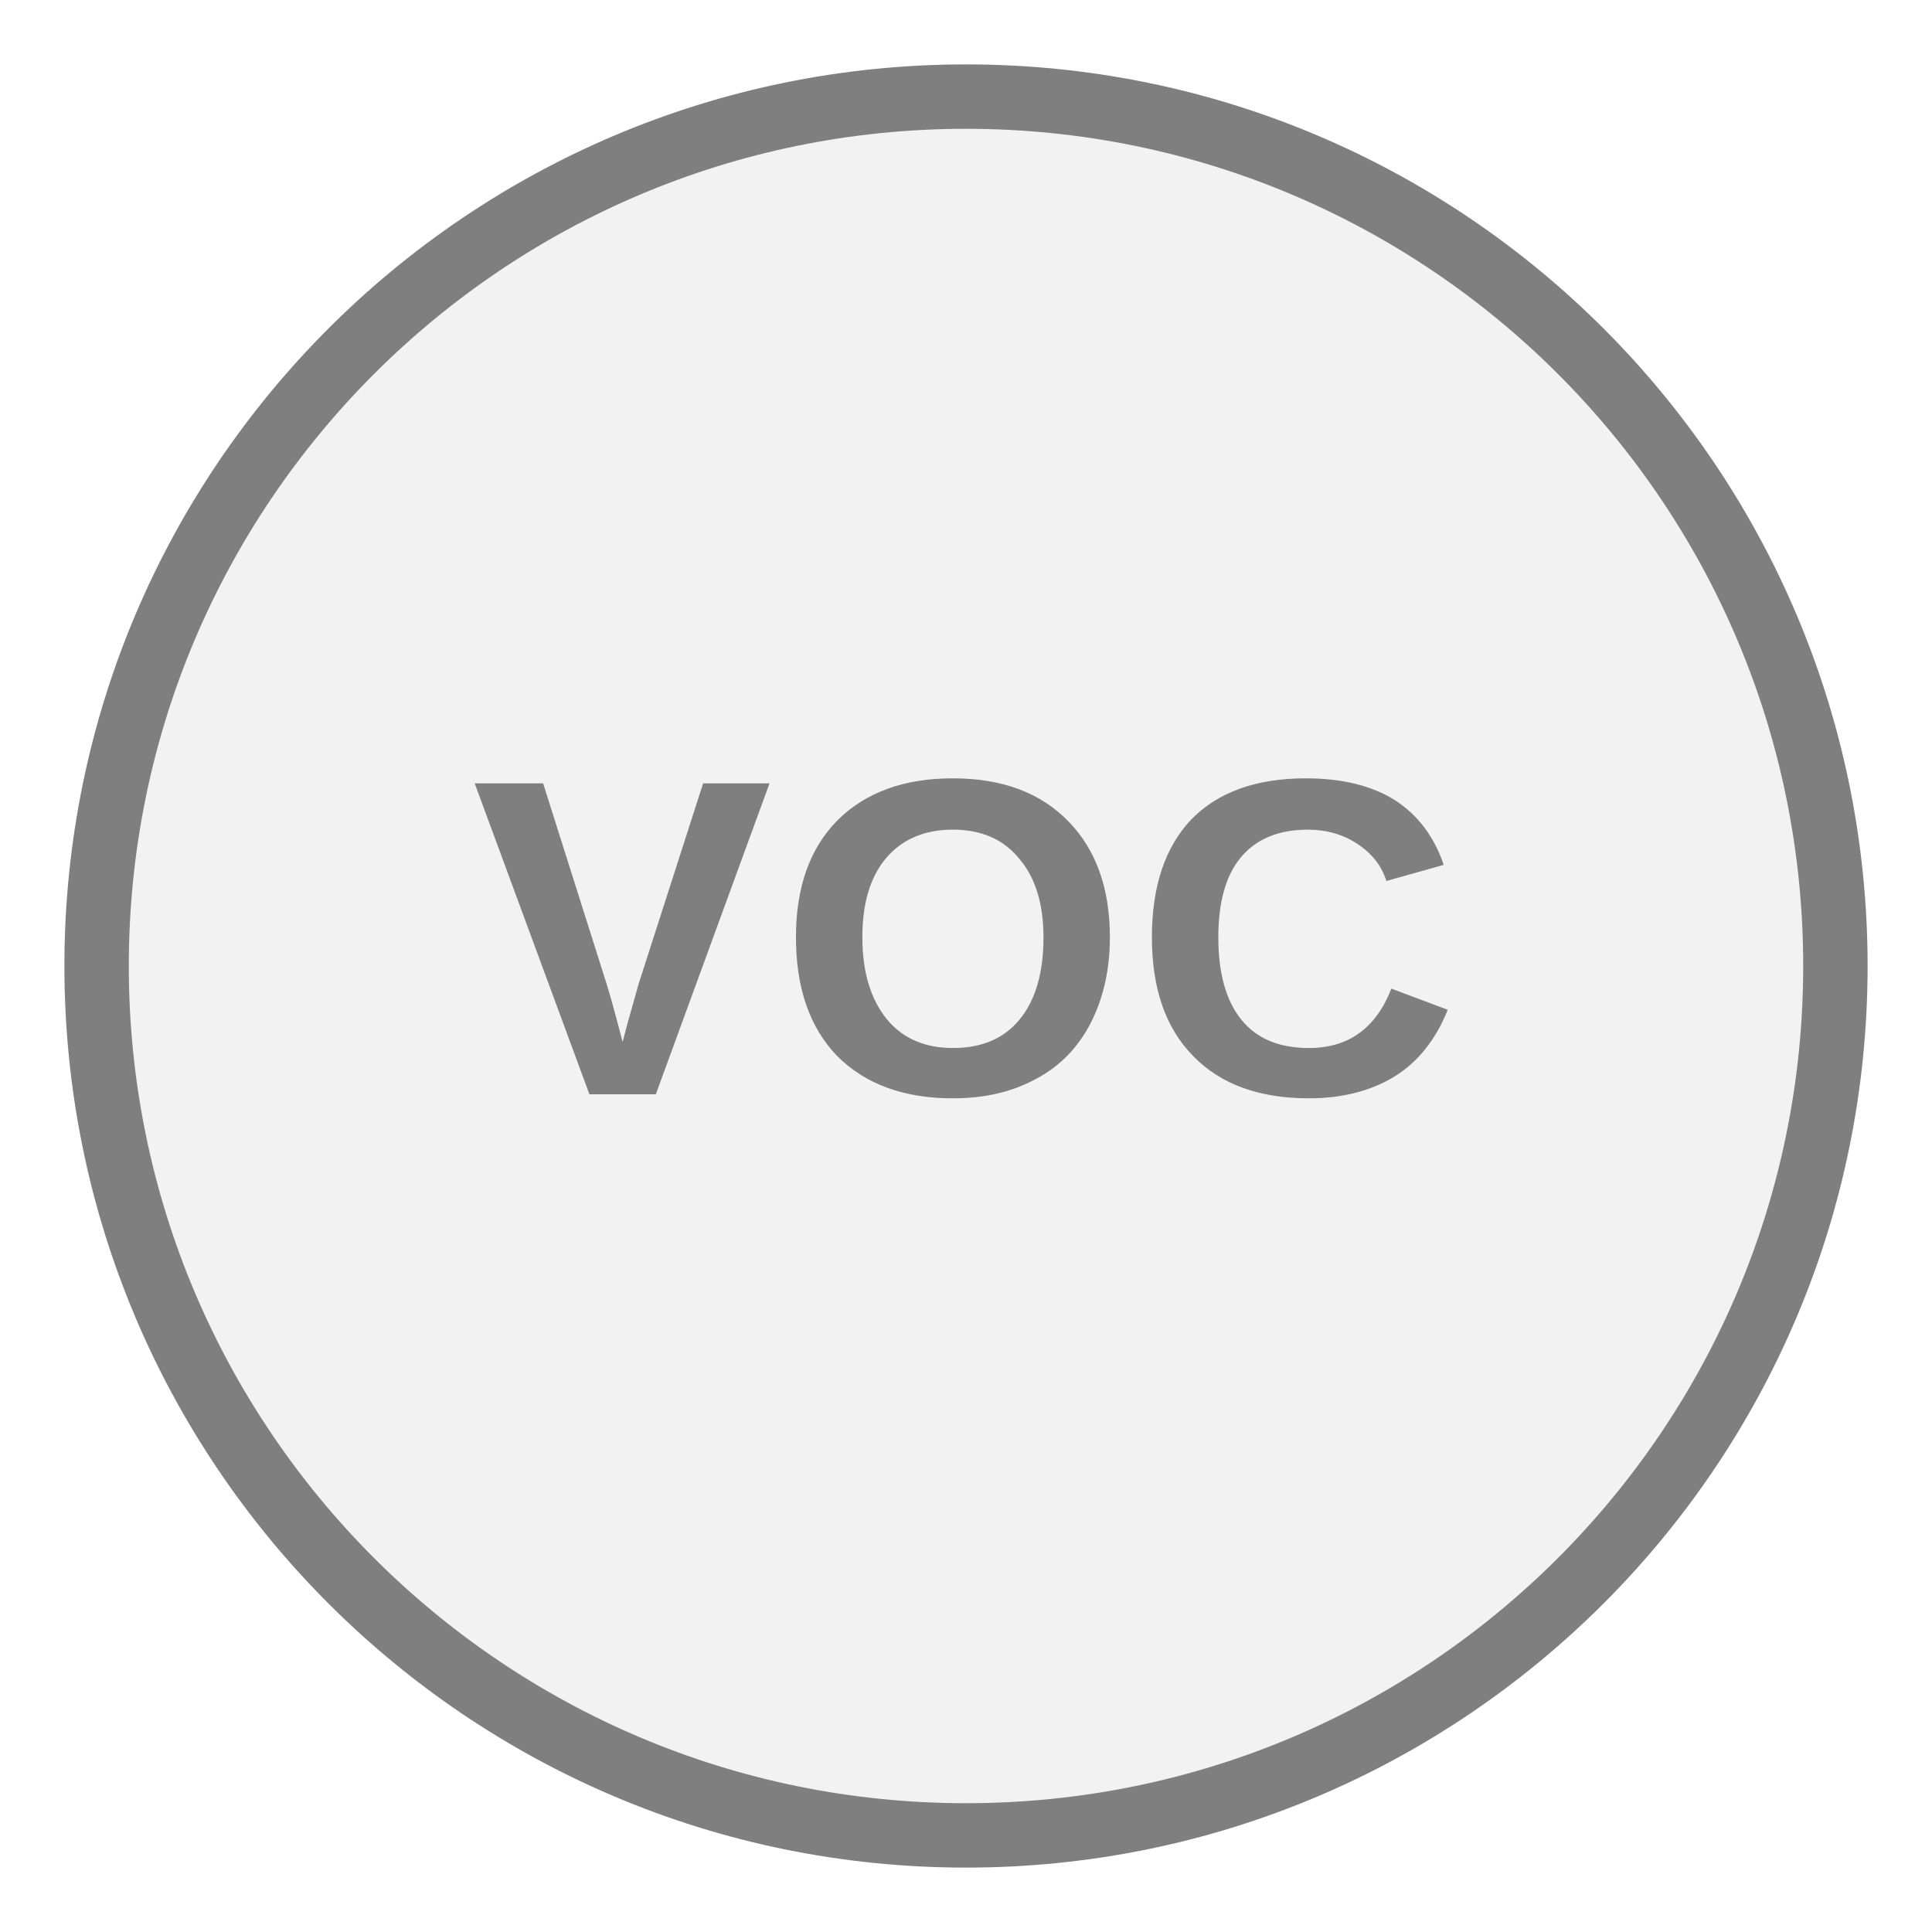
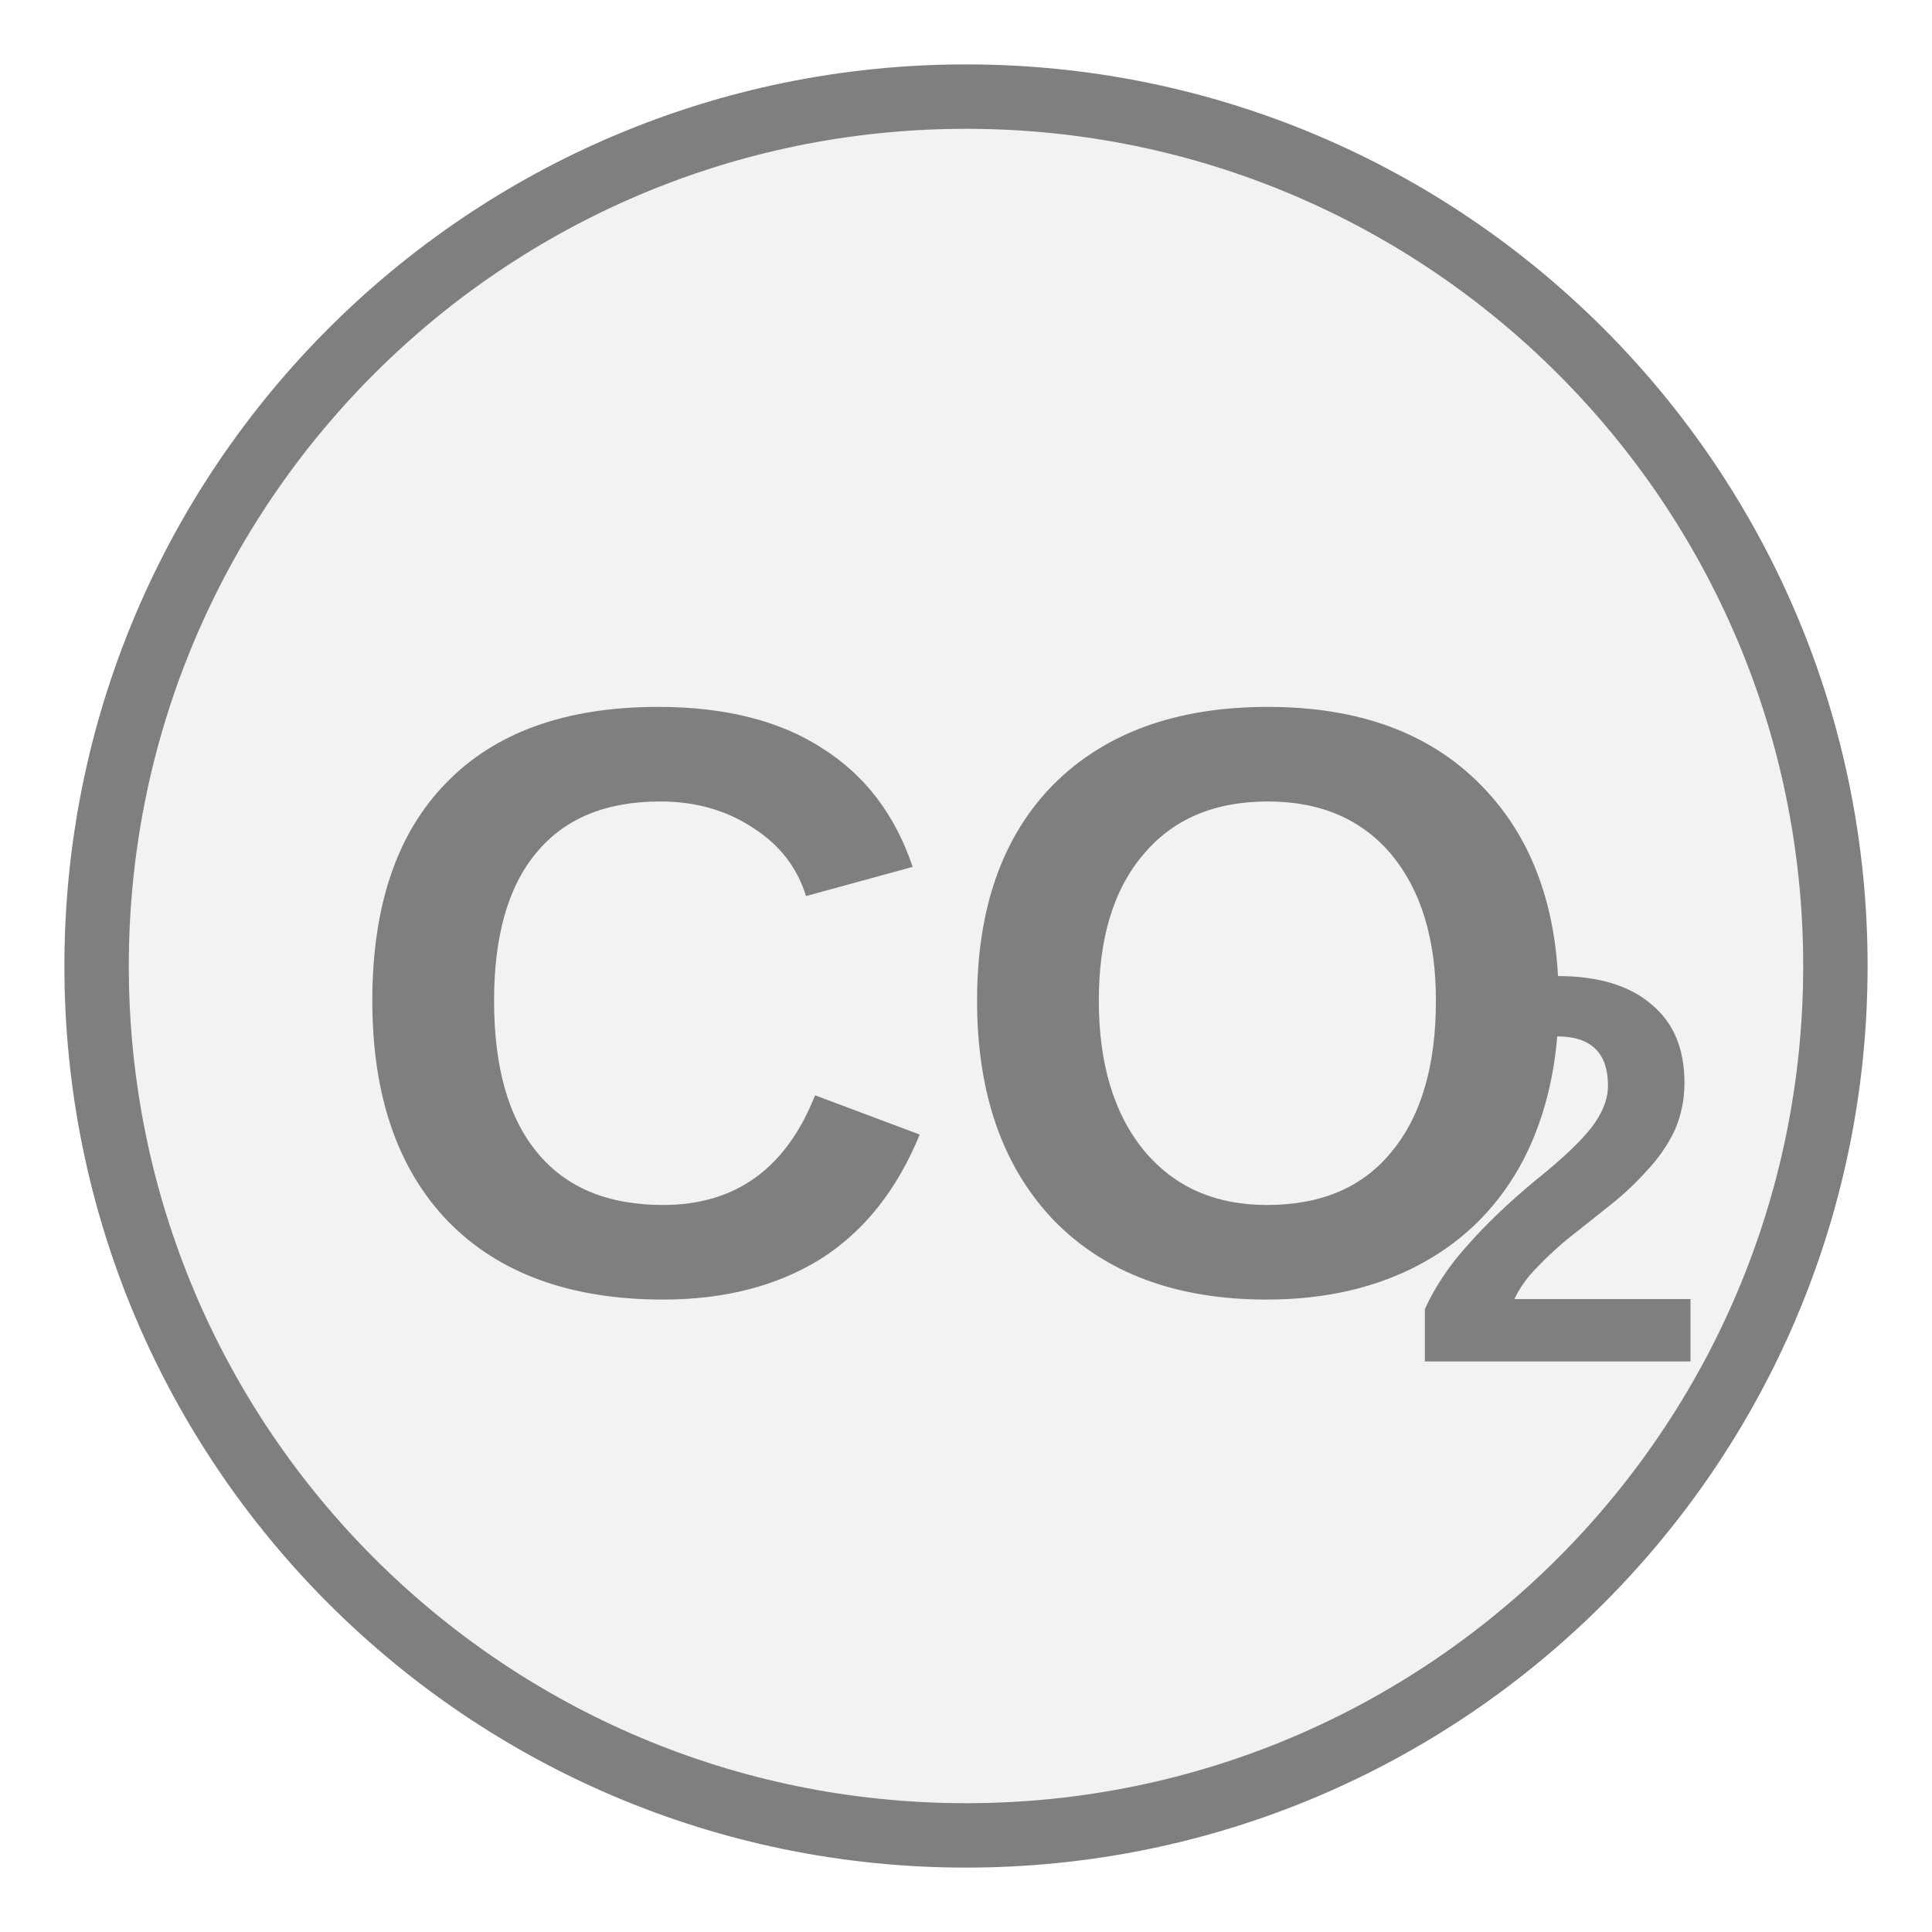
<svg xmlns="http://www.w3.org/2000/svg" width="30px" height="30px" viewBox="0 0 30 30">
  <circle cx="15" cy="15" r="13.5" fill="#f2f2f2" stroke="#7f7f7f" stroke-width="1" />
-   <text x="15" y="15" fill="#7f7f7f" font-family="Arial, Helvetica, sans-serif" font-size="7.02px" font-style="normal" font-weight="600" letter-spacing="0.01em" text-anchor="middle" dominant-baseline="middle">VOC</text>
+   <text x="15" y="16.365" fill="#7f7f7f" font-family="Arial, Helvetica, sans-serif" font-size="13px" font-style="normal" font-weight="600" text-anchor="middle" dominant-baseline="middle">CO</text>
+   <text x="21.83" y="18.705" fill="#7f7f7f" font-family="Arial, Helvetica, sans-serif" font-size="8.58px" font-style="normal" font-weight="600" text-anchor="start" dominant-baseline="middle">2</text>
</svg>
